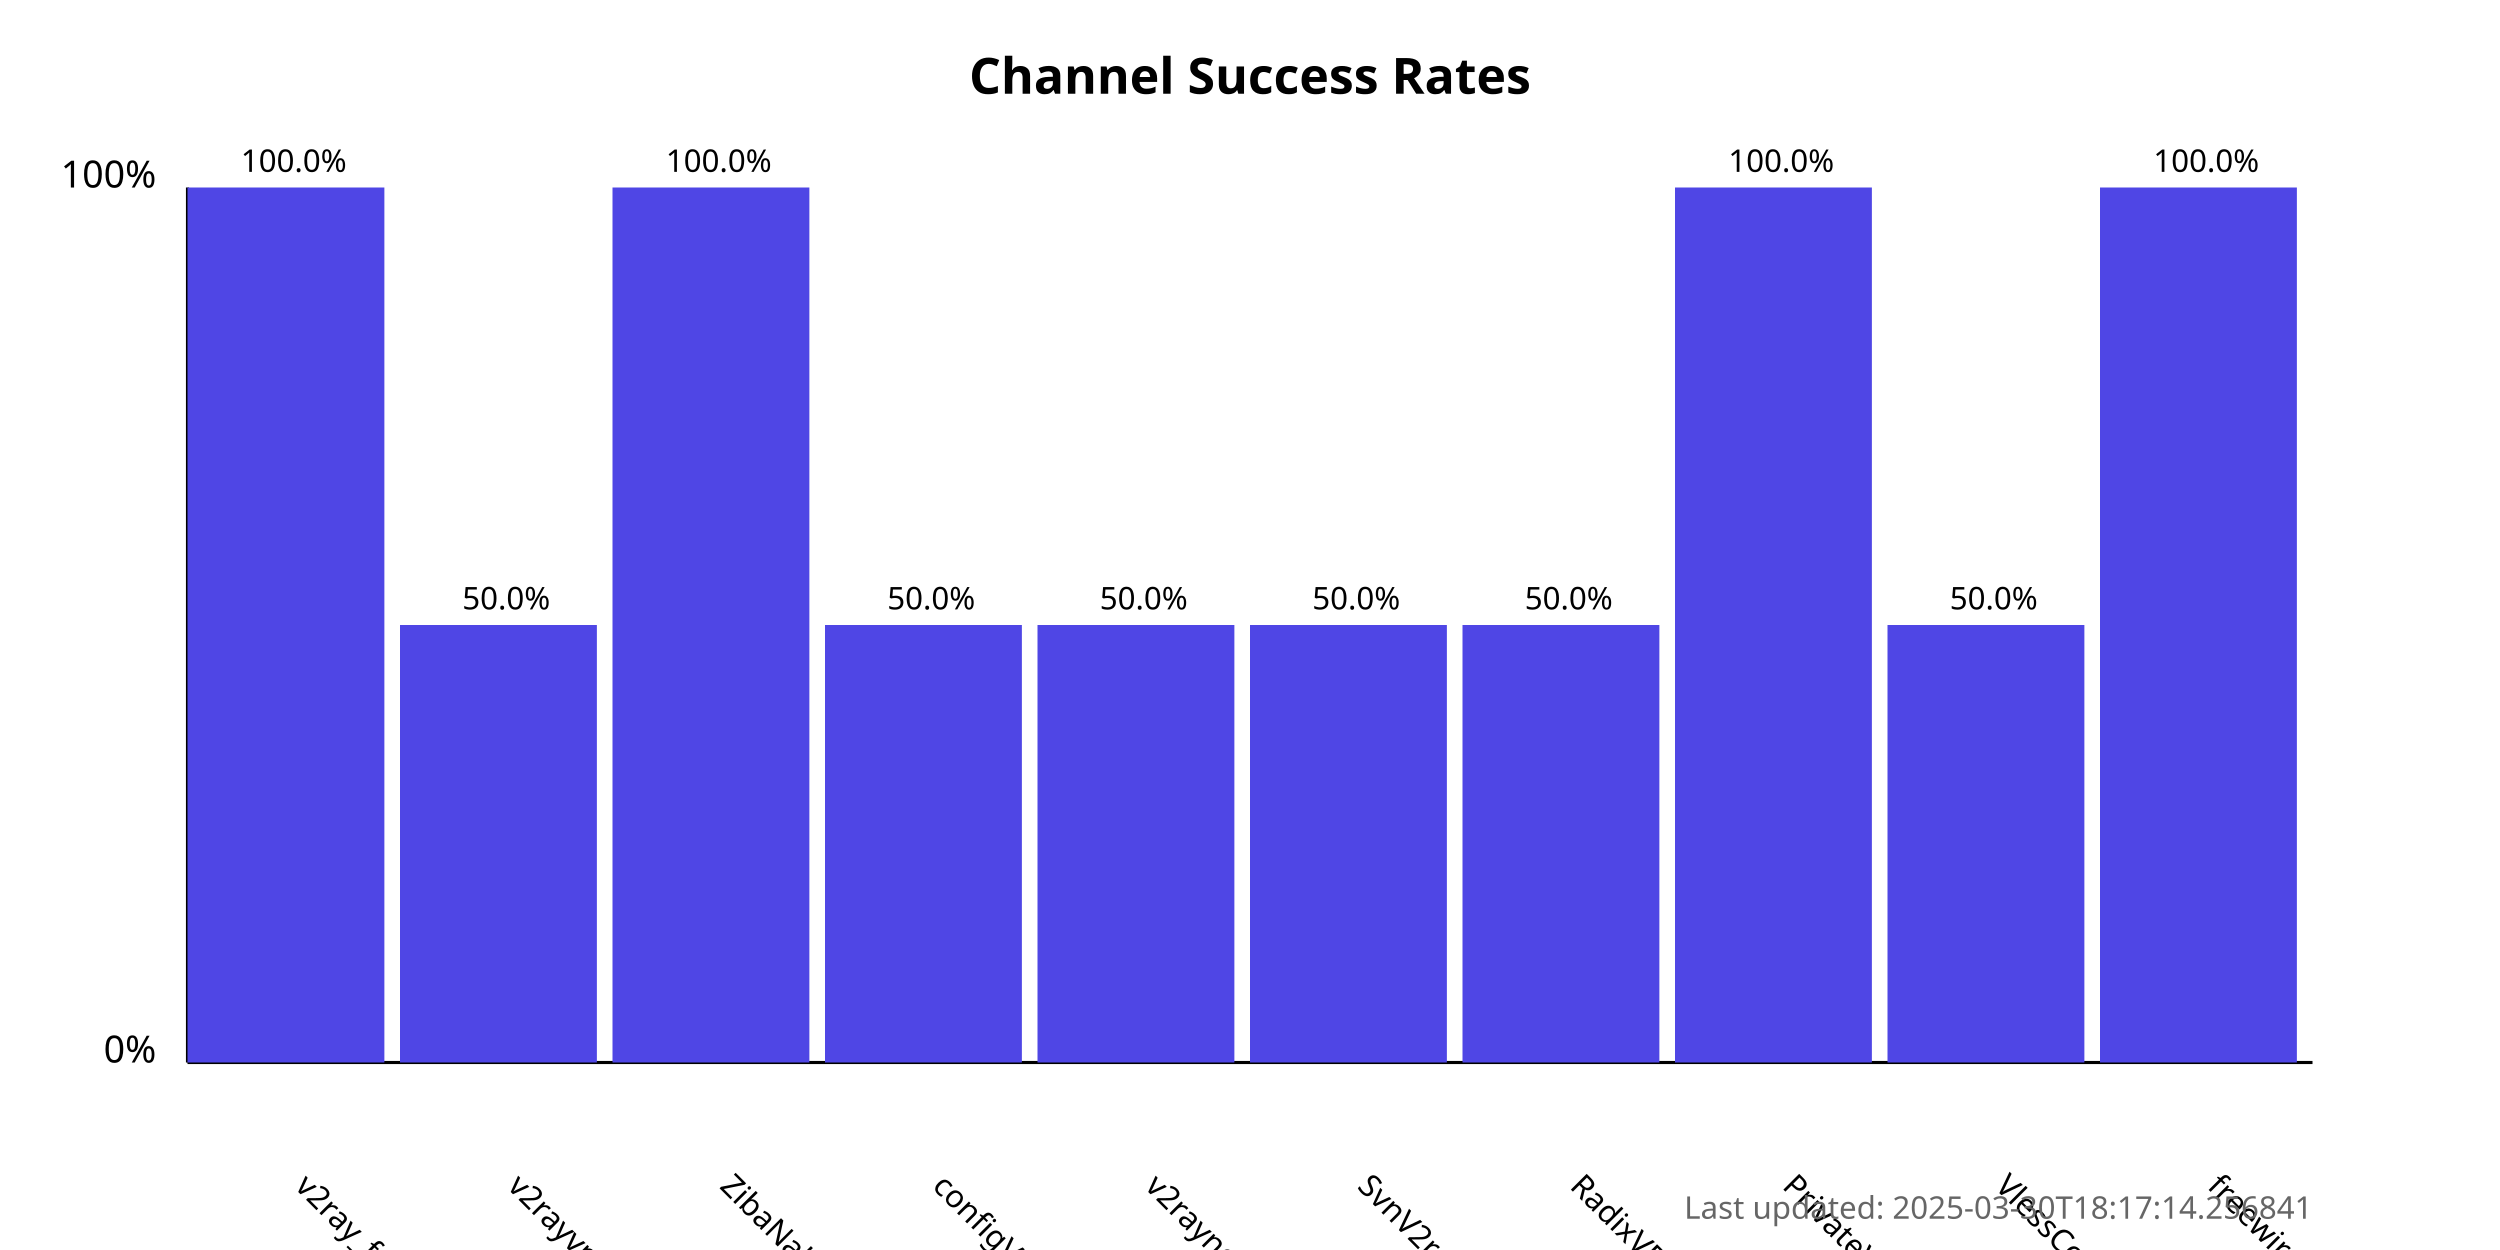
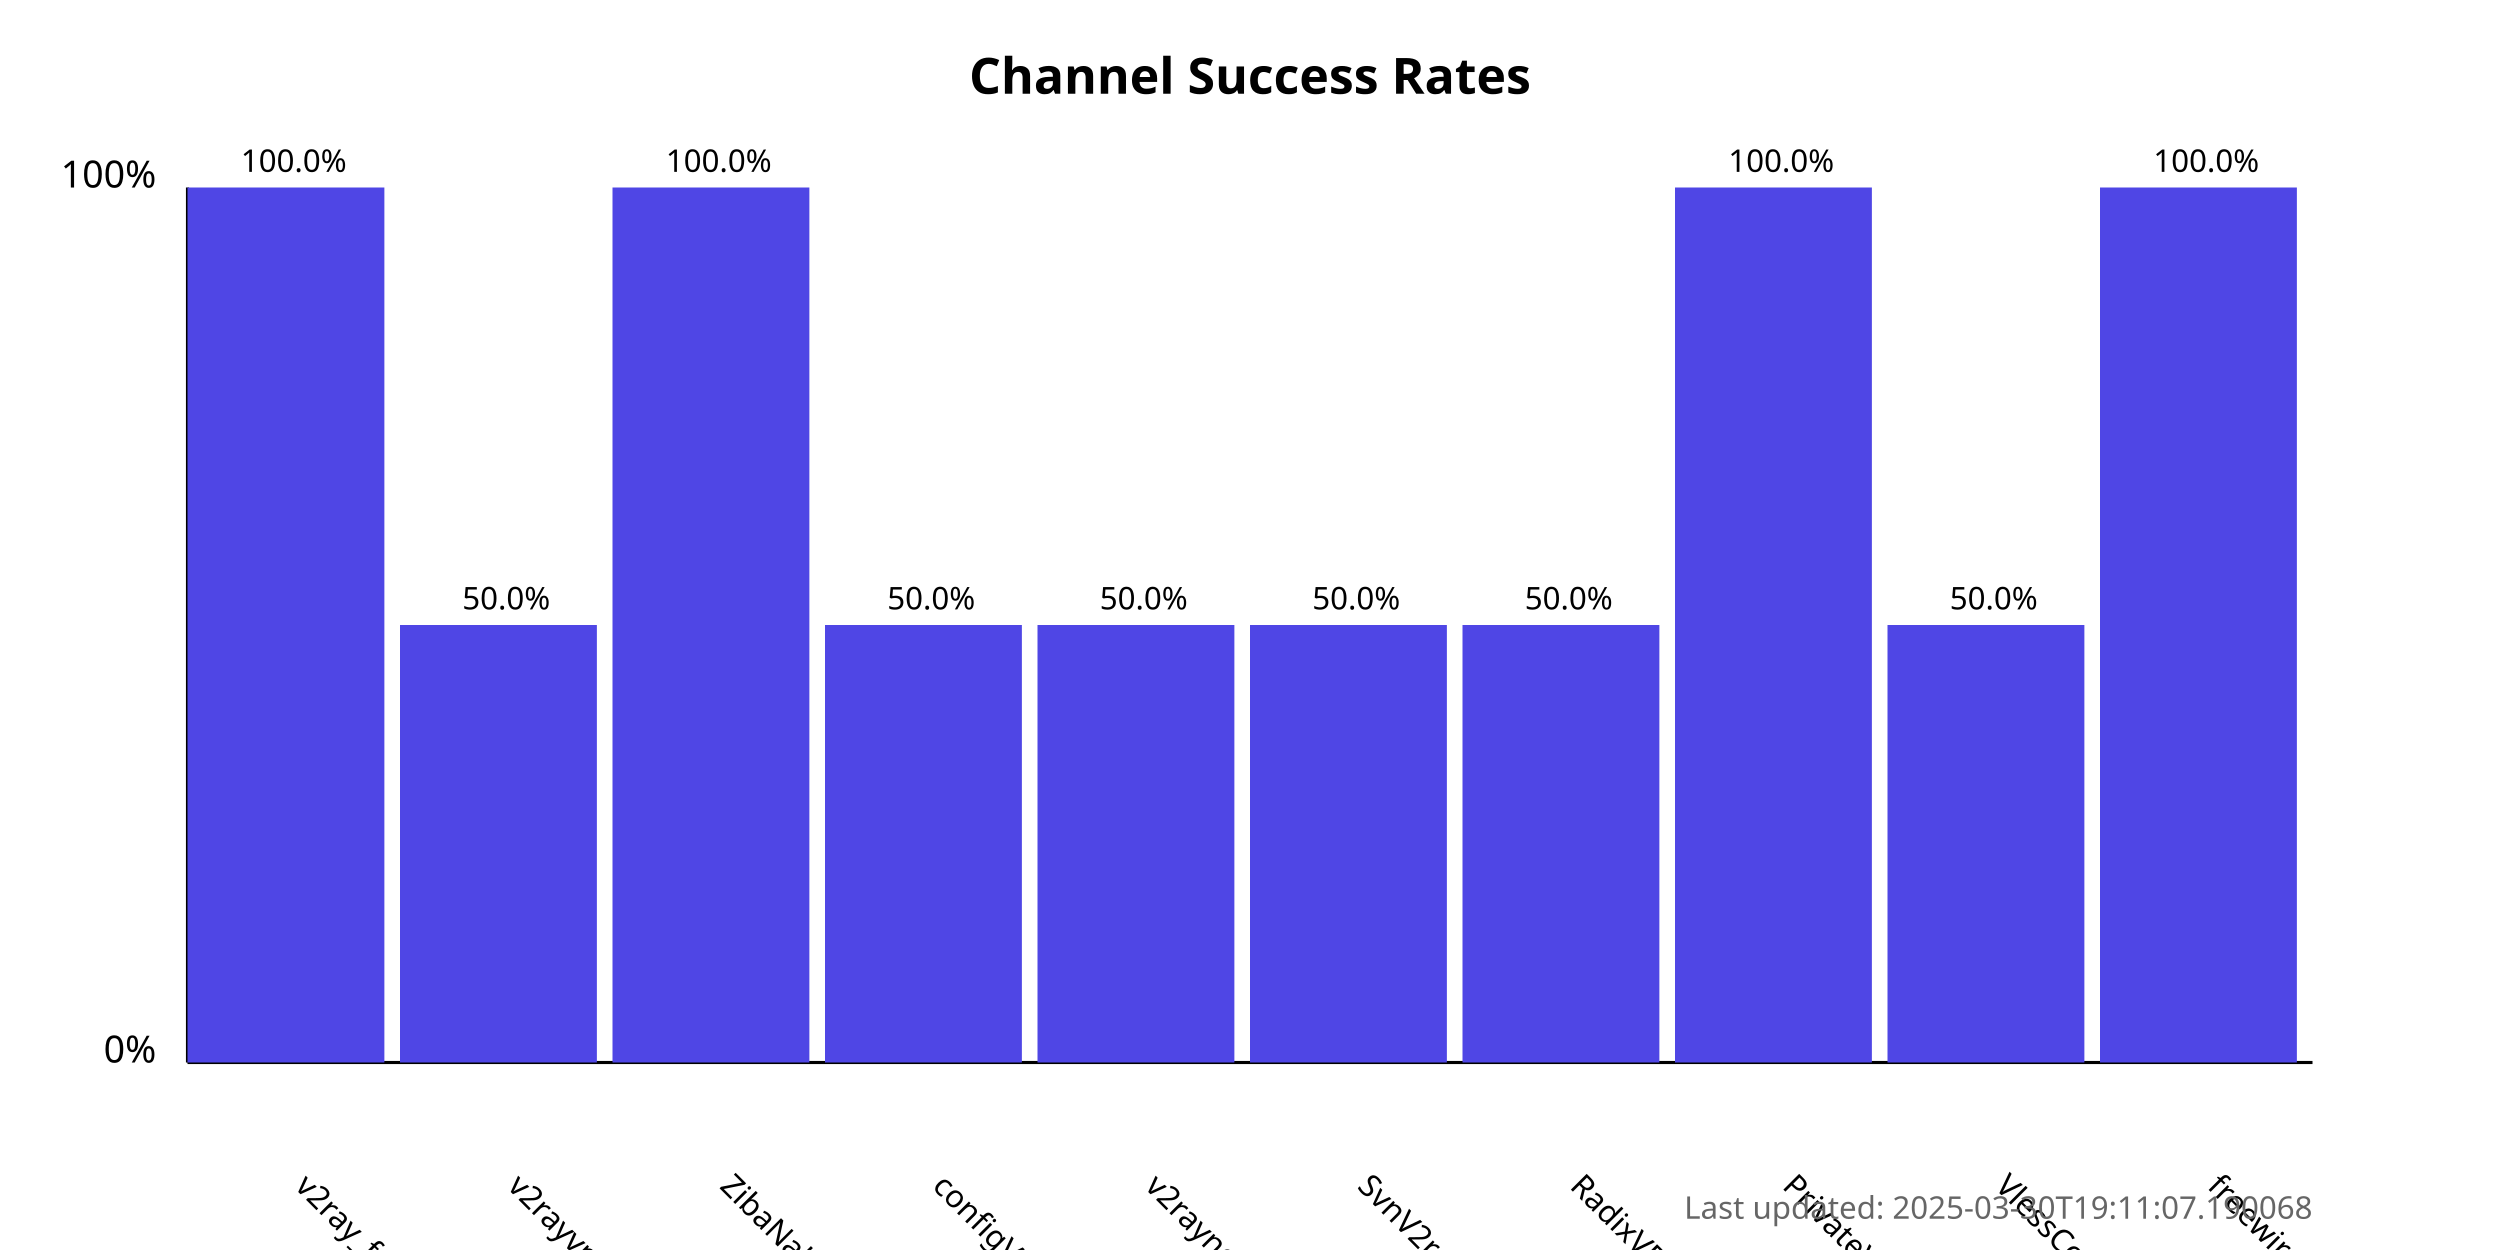
<svg xmlns="http://www.w3.org/2000/svg" width="800" height="400">
  <style>
            .chart-title { font: bold 16px sans-serif; }
            .axis-label { font: 12px sans-serif; }
            .tick-label { font: 10px sans-serif; }
            .bar { fill: #4f46e5; }
            .bar:hover { fill: #6366f1; }
            .timestamp { font: 10px sans-serif; fill: #666; }
        </style>
  <text x="400.0" y="30" text-anchor="middle" class="chart-title">
            Channel Success Rates
        </text>
  <line x1="60" y1="340" x2="60" y2="60" stroke="black" stroke-width="1" />
  <line x1="60" y1="340" x2="740" y2="340" stroke="black" stroke-width="1" />
  <text x="50" y="340" text-anchor="end" class="axis-label">0%</text>
  <text x="50" y="60" text-anchor="end" class="axis-label">100%</text>
  <g>
    <rect x="60" y="60.0" width="63.0" height="280.0" class="bar" />
    <text x="94.0" y="380" transform="rotate(45, 94.0, 380)" text-anchor="start" class="tick-label">
                v2ray_free_conf
            </text>
    <text x="94.0" y="55.0" text-anchor="middle" class="tick-label">
                100.0%
            </text>
  </g>
  <g>
    <rect x="128.0" y="200.0" width="63.0" height="140.0" class="bar" />
    <text x="162.0" y="380" transform="rotate(45, 162.0, 380)" text-anchor="start" class="tick-label">
                v2rayvpno
            </text>
    <text x="162.0" y="195.0" text-anchor="middle" class="tick-label">
                50.0%
            </text>
  </g>
  <g>
    <rect x="196.0" y="60.0" width="63.0" height="280.0" class="bar" />
    <text x="230.0" y="380" transform="rotate(45, 230.0, 380)" text-anchor="start" class="tick-label">
                ZibaNabz
            </text>
    <text x="230.0" y="55.0" text-anchor="middle" class="tick-label">
                100.0%
            </text>
  </g>
  <g>
    <rect x="264.0" y="200.0" width="63.0" height="140.0" class="bar" />
    <text x="298.0" y="380" transform="rotate(45, 298.0, 380)" text-anchor="start" class="tick-label">
                configV2rayForFree
            </text>
    <text x="298.0" y="195.0" text-anchor="middle" class="tick-label">
                50.0%
            </text>
  </g>
  <g>
    <rect x="332.0" y="200.0" width="63.0" height="140.0" class="bar" />
    <text x="366.0" y="380" transform="rotate(45, 366.0, 380)" text-anchor="start" class="tick-label">
                v2rayngvpn
            </text>
    <text x="366.0" y="195.0" text-anchor="middle" class="tick-label">
                50.0%
            </text>
  </g>
  <g>
    <rect x="400.0" y="200.0" width="63.0" height="140.0" class="bar" />
    <text x="434.0" y="380" transform="rotate(45, 434.0, 380)" text-anchor="start" class="tick-label">
                SvnV2ray
            </text>
    <text x="434.0" y="195.0" text-anchor="middle" class="tick-label">
                50.0%
            </text>
  </g>
  <g>
    <rect x="468.0" y="200.0" width="63.0" height="140.0" class="bar" />
    <text x="502.0" y="380" transform="rotate(45, 502.0, 380)" text-anchor="start" class="tick-label">
                RadixVPN
            </text>
    <text x="502.0" y="195.0" text-anchor="middle" class="tick-label">
                50.0%
            </text>
  </g>
  <g>
    <rect x="536.0" y="60.0" width="63.0" height="280.0" class="bar" />
    <text x="570.0" y="380" transform="rotate(45, 570.0, 380)" text-anchor="start" class="tick-label">
                PrivateVPNs
            </text>
    <text x="570.0" y="55.0" text-anchor="middle" class="tick-label">
                100.0%
            </text>
  </g>
  <g>
    <rect x="604.0" y="200.0" width="63.0" height="140.0" class="bar" />
    <text x="638.0" y="380" transform="rotate(45, 638.0, 380)" text-anchor="start" class="tick-label">
                VlessConfig
            </text>
    <text x="638.0" y="195.0" text-anchor="middle" class="tick-label">
                50.0%
            </text>
  </g>
  <g>
    <rect x="672.0" y="60.0" width="63.0" height="280.0" class="bar" />
    <text x="706.0" y="380" transform="rotate(45, 706.0, 380)" text-anchor="start" class="tick-label">
                freewireguard
            </text>
    <text x="706.0" y="55.0" text-anchor="middle" class="tick-label">
                100.0%
            </text>
  </g>
  <text x="740" y="390" text-anchor="end" class="timestamp">
-             Last updated: 2025-03-30T18:17:14.256841
+             Last updated: 2025-03-30T19:11:07.190068
        </text>
</svg>
